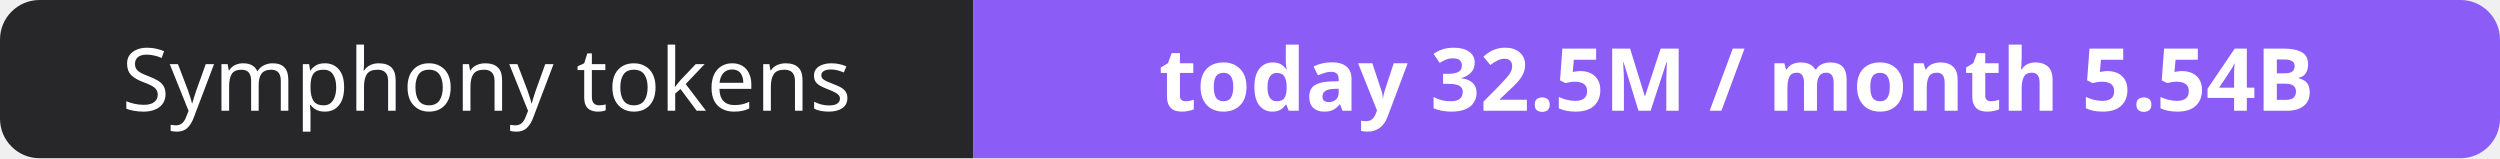
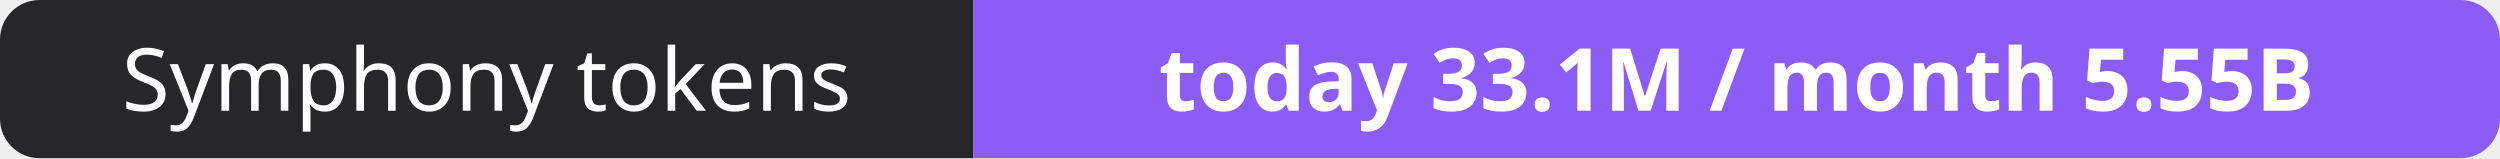
- <svg xmlns="http://www.w3.org/2000/svg" width="316" height="20" role="img" aria-label="Symphony tokens: today 32.5M / month 5.54B">
+ <svg xmlns="http://www.w3.org/2000/svg" width="316" height="20" role="img" aria-label="Symphony tokens: today 33.1M / month 5.55B">
  <clipPath id="r">
    <rect width="316" height="20" rx="5" fill="#fff" />
  </clipPath>
  <g clip-path="url(#r)">
    <rect width="123" height="20" fill="#27272a" />
    <rect x="123" width="193" height="20" fill="#8b5cf6" />
  </g>
  <g fill="#fff" text-anchor="middle" font-family="Verdana,Geneva,sans-serif" font-size="11">
    <text x="61.5" y="14">Symphony tokens</text>
-     <text x="219.5" y="14" font-weight="700">today 32.5M / month 5.54B</text>
+     <text x="219.5" y="14" font-weight="700">today 33.1M / month 5.55B</text>
  </g>
</svg>
